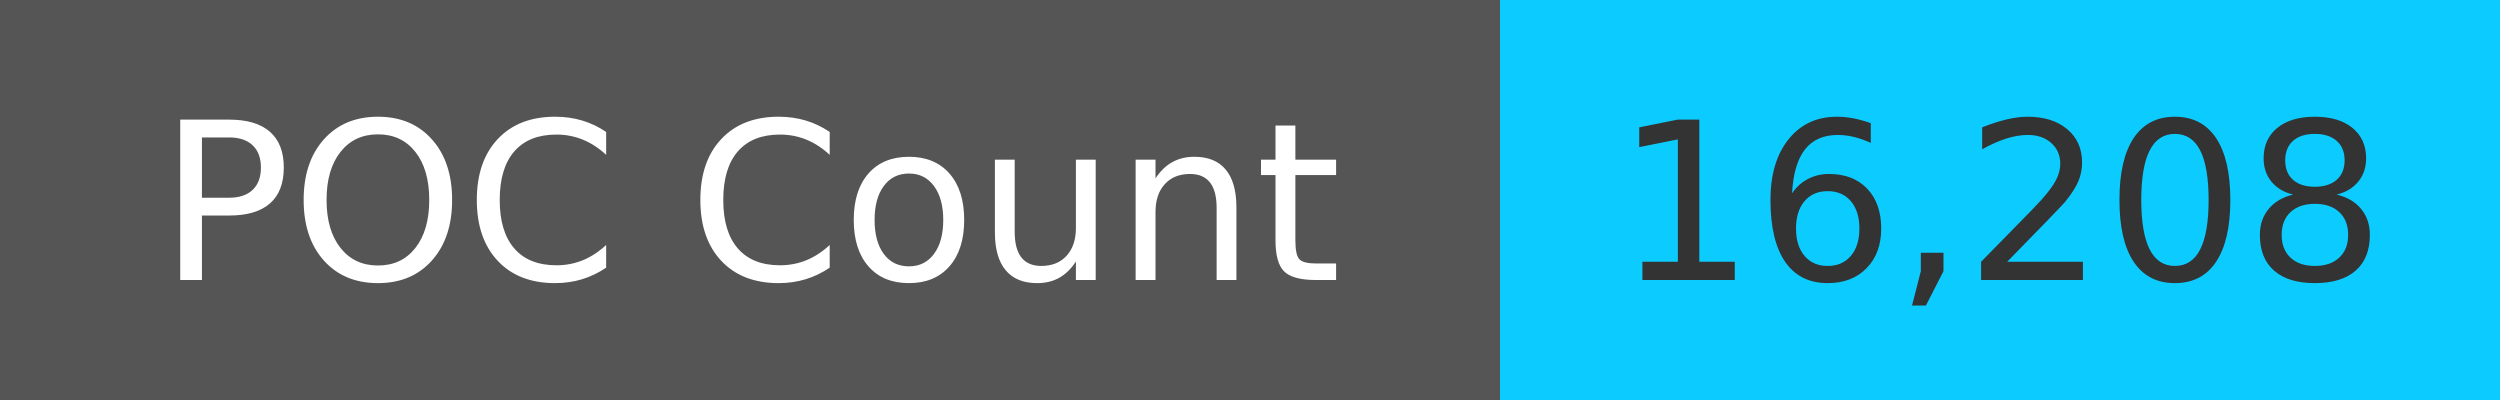
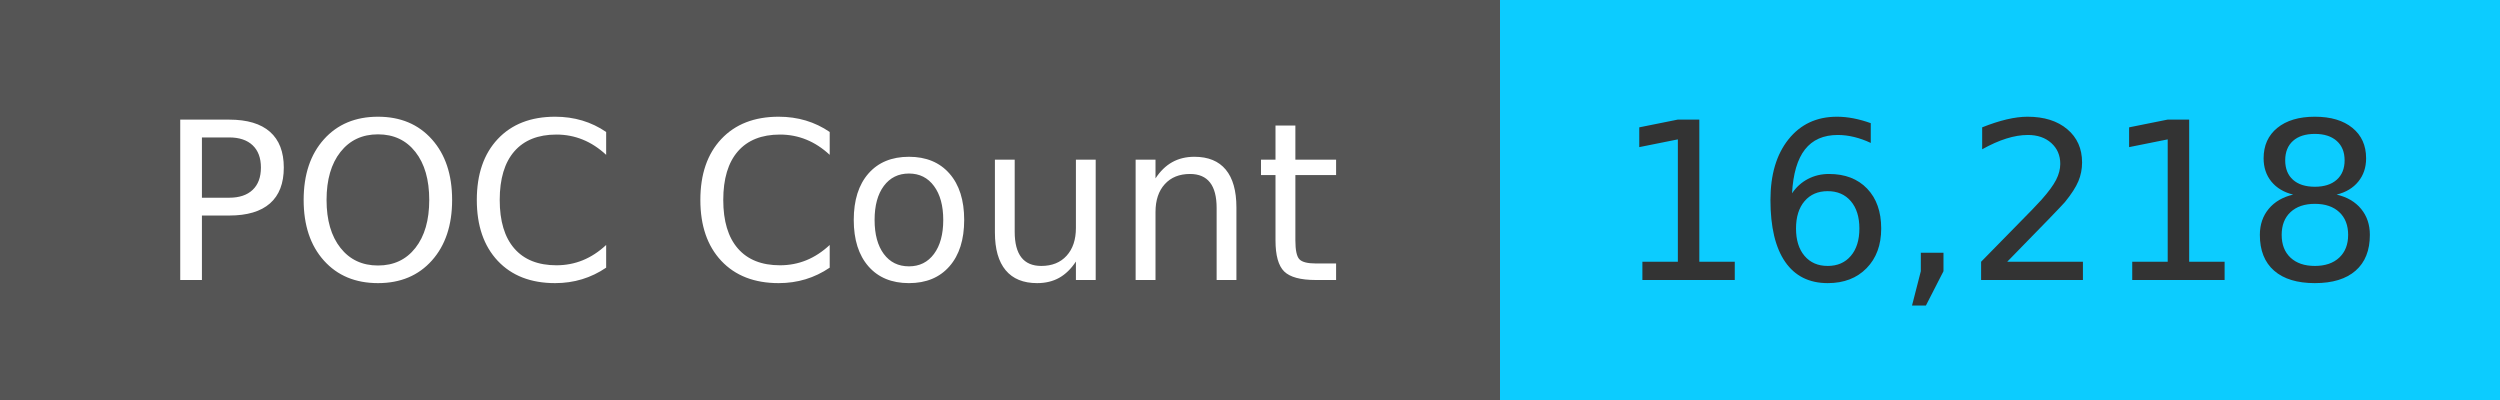
<svg xmlns="http://www.w3.org/2000/svg" width="125" height="20" role="img">
  <linearGradient id="s" x2="0" y2="100%">
    <stop offset="0" stop-color="#bbb" stop-opacity=".1" />
    <stop offset="1" stop-opacity=".1" />
  </linearGradient>
  <g>
    <rect width="75" height="20" fill="#555" />
    <rect x="75" width="267" height="20" fill="#0cccff" />
  </g>
  <g fill="#fff" text-anchor="middle" font-family="Verdana,Geneva,DejaVu Sans,sans-serif" text-rendering="geometricPrecision" font-size="110">
    <text x="375" y="140" transform="scale(.1)" fill="#fff">
            POC Count
        </text>
    <text x="1000" y="140" transform="scale(.1)" fill="#333">
-             16,208
+             16,218
        </text>
  </g>
</svg>
